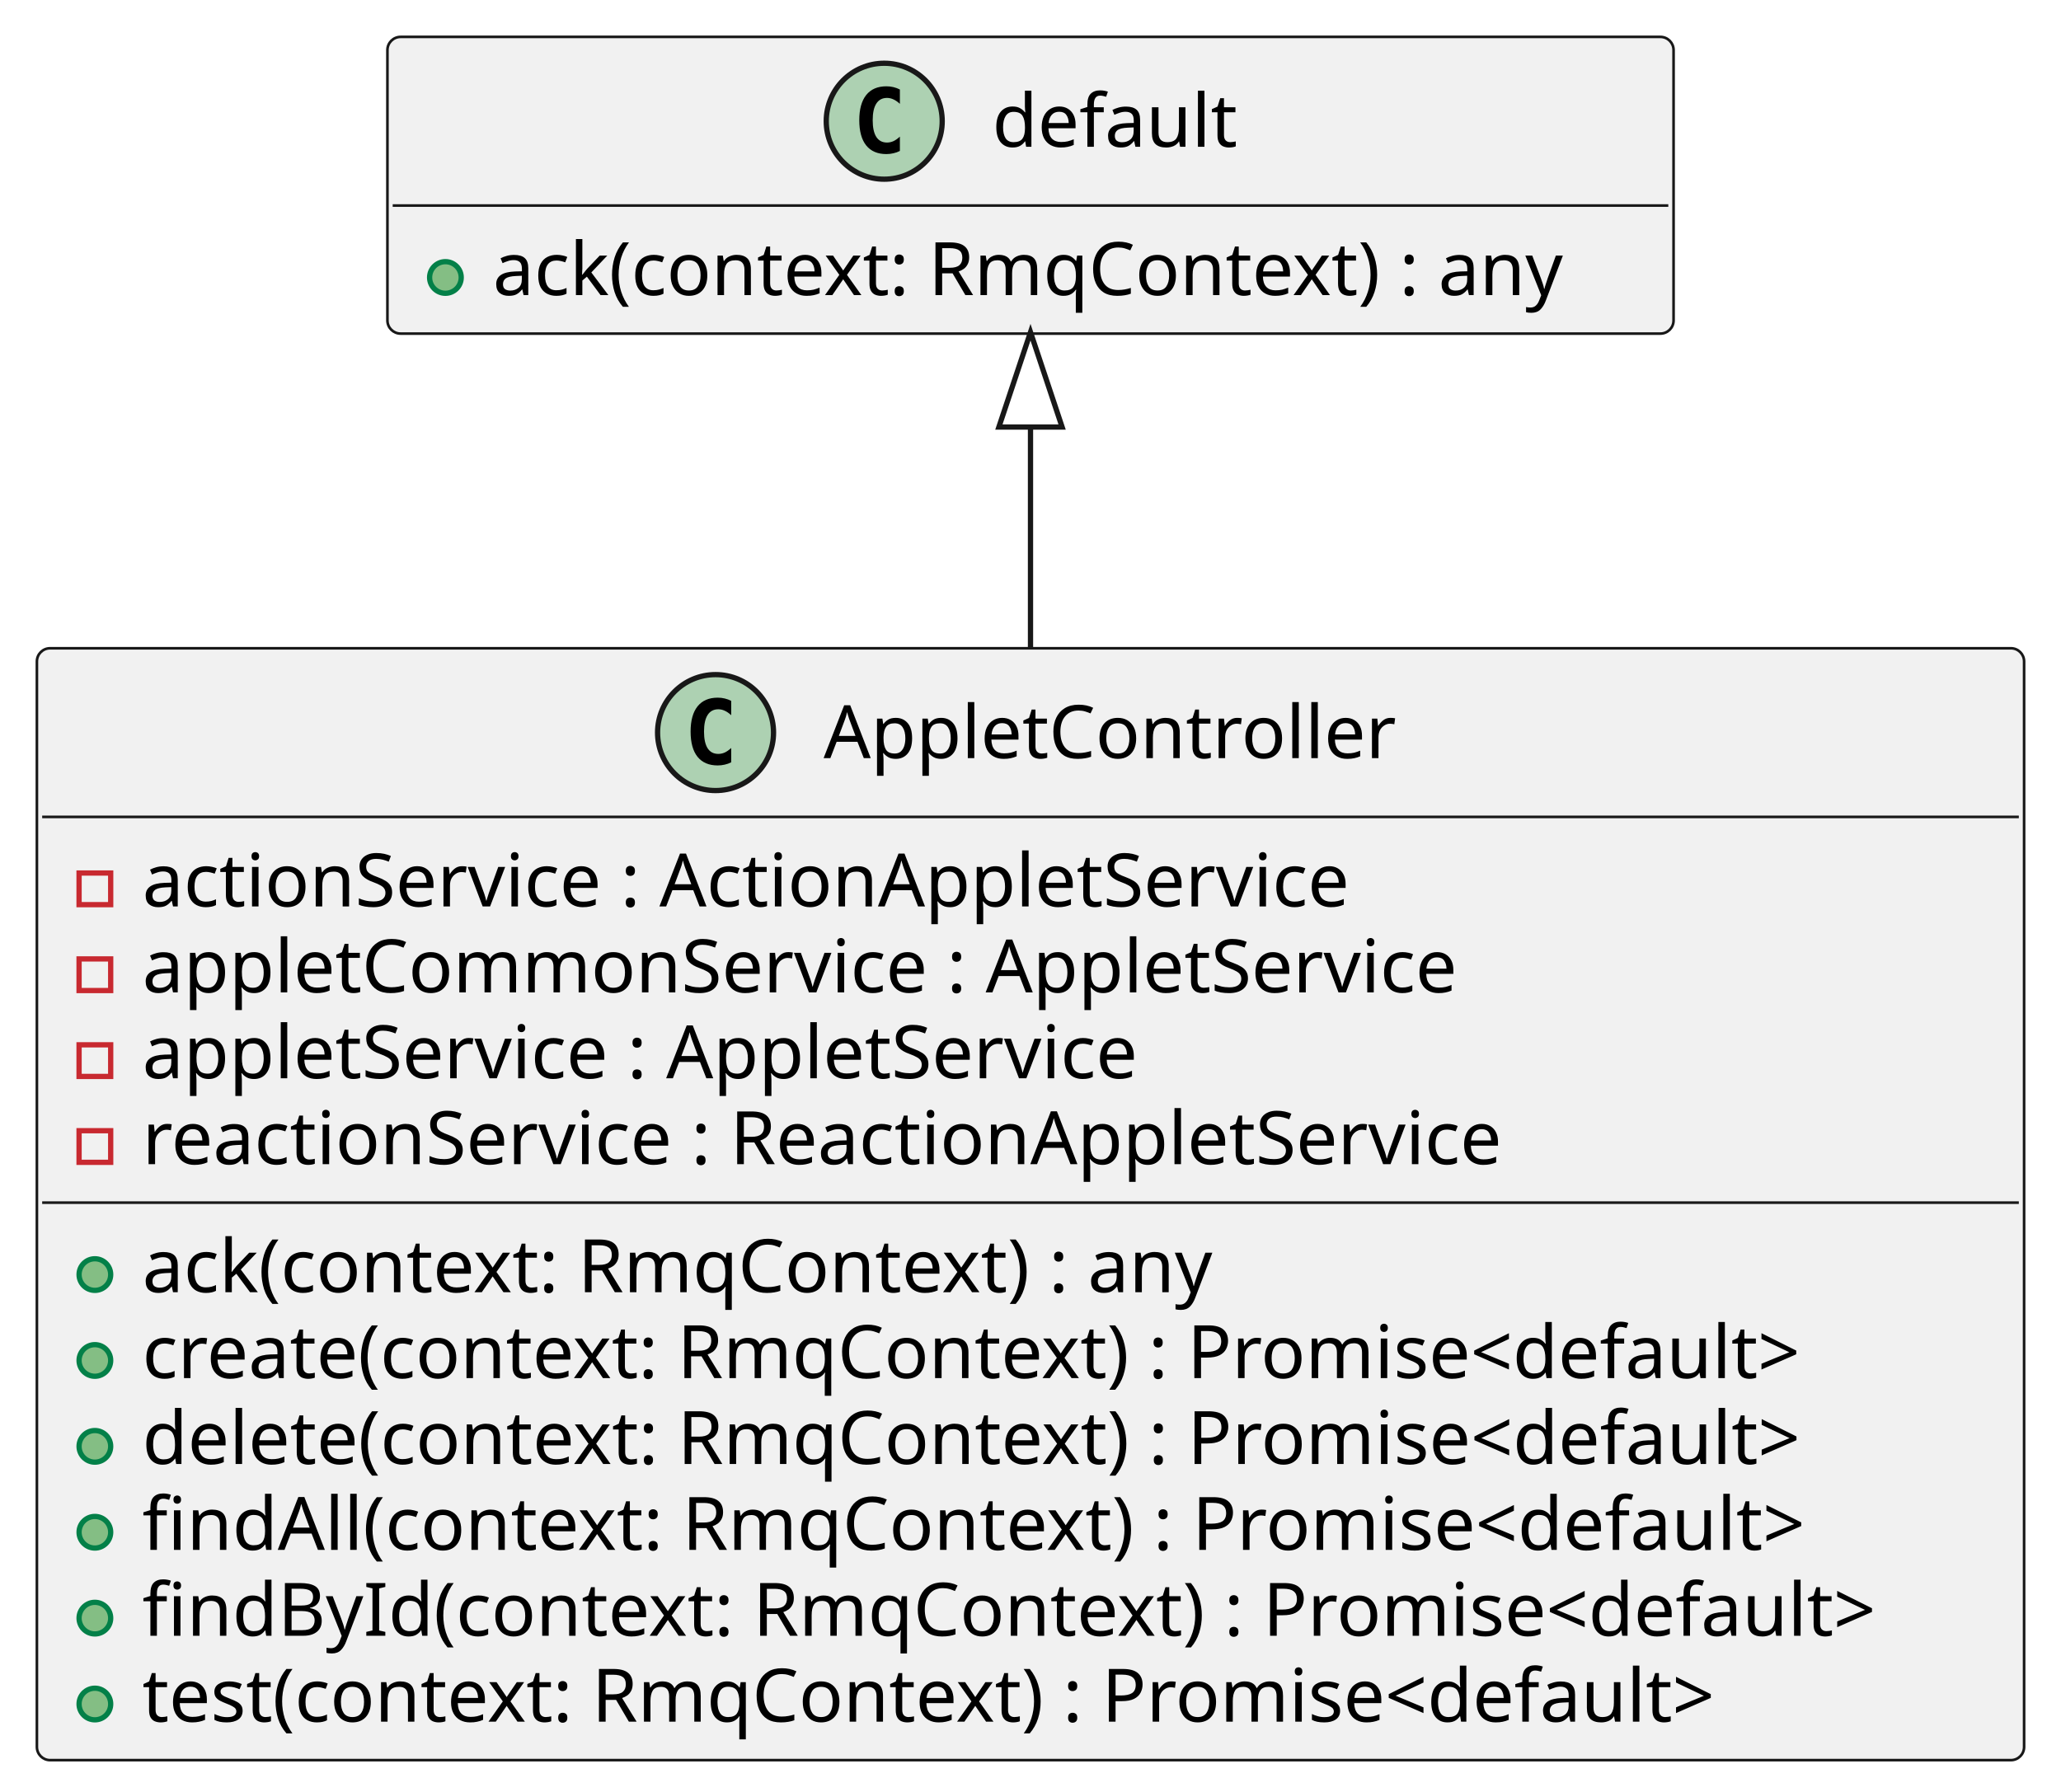
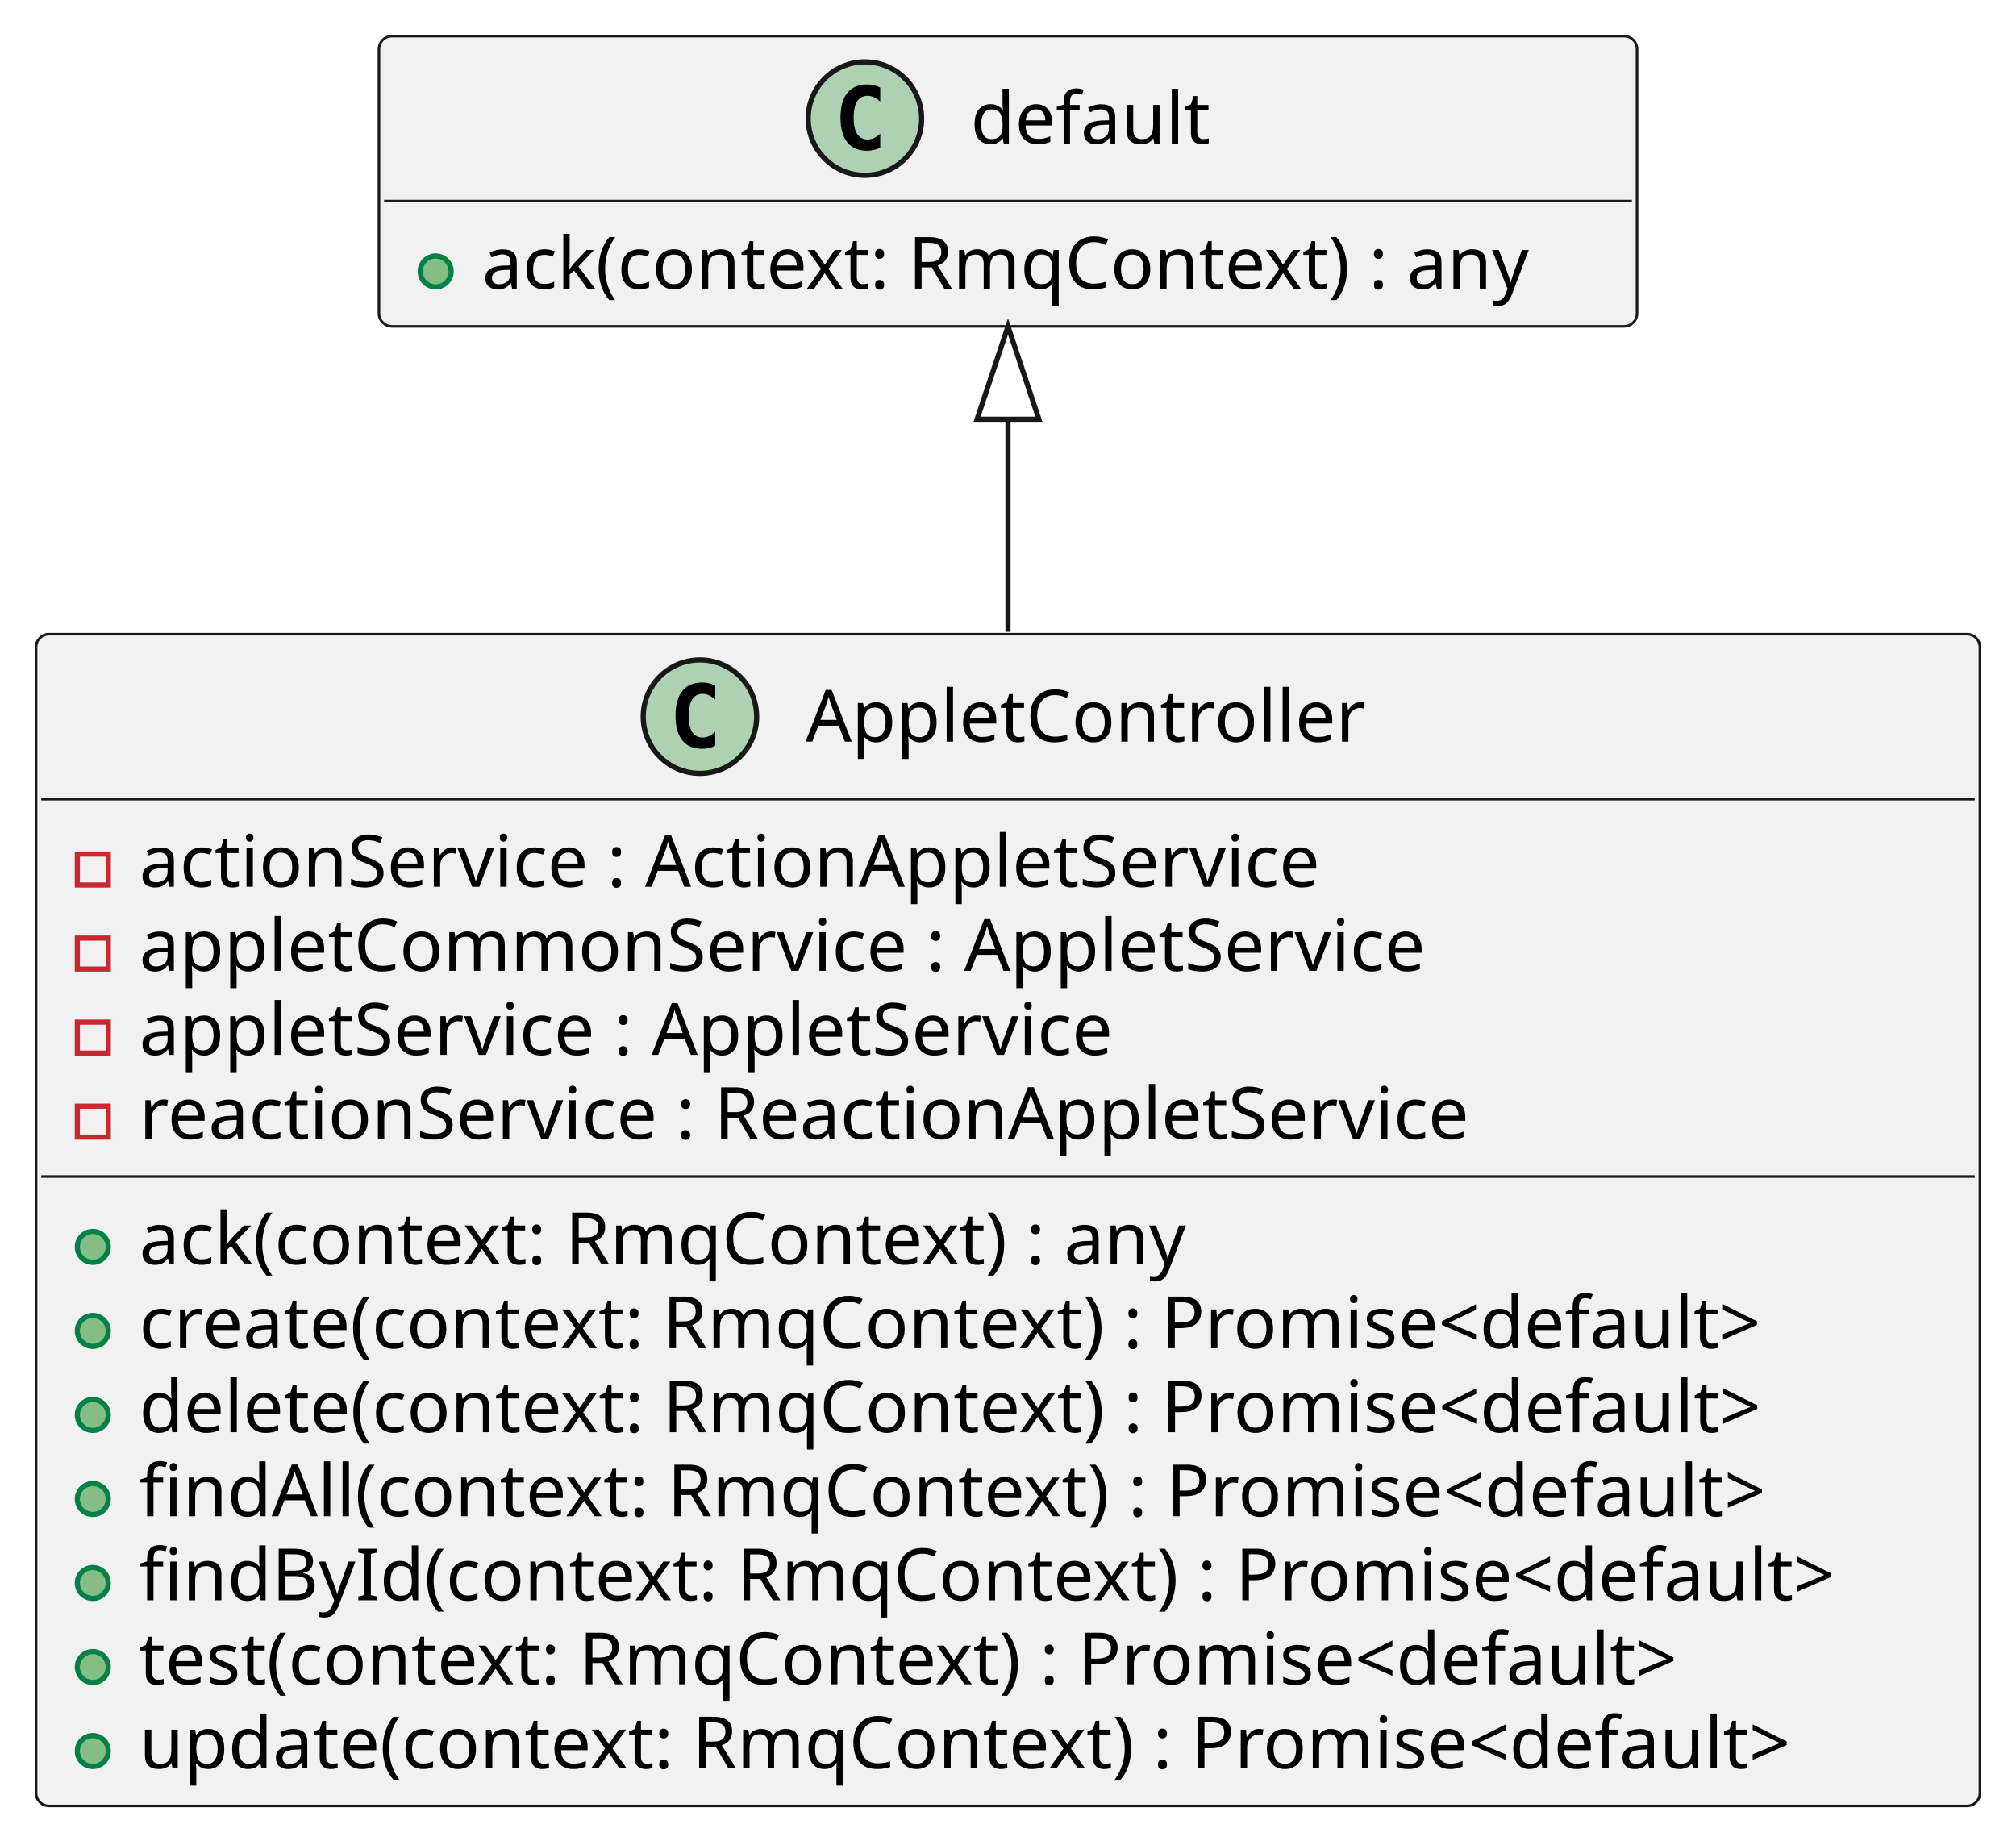
- <svg xmlns="http://www.w3.org/2000/svg" contentStyleType="text/css" height="340px" preserveAspectRatio="none" style="width:391px;height:340px;" version="1.1" viewBox="0 0 391 340" width="391px" zoomAndPan="magnify">
+ <svg xmlns="http://www.w3.org/2000/svg" contentStyleType="text/css" height="357px" preserveAspectRatio="none" style="width:391px;height:357px;" version="1.1" viewBox="0 0 391 357" width="391px" zoomAndPan="magnify">
  <defs />
  <g>
    <g id="elem_AppletController">
-       <rect codeLine="4" fill="#F1F1F1" height="210.969" id="AppletController" rx="2.5" ry="2.5" style="stroke:#181818;stroke-width:0.5;" width="377" x="7" y="123" />
+       <rect codeLine="4" fill="#F1F1F1" height="227.266" id="AppletController" rx="2.5" ry="2.5" style="stroke:#181818;stroke-width:0.5;" width="377" x="7" y="123" />
      <ellipse cx="135.75" cy="139" fill="#ADD1B2" rx="11" ry="11" style="stroke:#181818;stroke-width:1.0;" />
      <path d="M138.719,144.641 Q138.141,144.938 137.5,145.078 Q136.859,145.234 136.156,145.234 Q133.656,145.234 132.328,143.594 Q131.016,141.938 131.016,138.812 Q131.016,135.688 132.328,134.031 Q133.656,132.375 136.156,132.375 Q136.859,132.375 137.5,132.531 Q138.156,132.688 138.719,132.984 L138.719,135.703 Q138.094,135.125 137.5,134.859 Q136.906,134.578 136.281,134.578 Q134.938,134.578 134.25,135.656 Q133.562,136.719 133.562,138.812 Q133.562,140.906 134.25,141.984 Q134.938,143.047 136.281,143.047 Q136.906,143.047 137.5,142.781 Q138.094,142.5 138.719,141.922 L138.719,144.641 Z " fill="#000000" />
      <text fill="#000000" font-family="sans-serif" font-size="14" lengthAdjust="spacing" textLength="111" x="156.25" y="143.847">AppletController</text>
      <line style="stroke:#181818;stroke-width:0.5;" x1="8" x2="383" y1="155" y2="155" />
      <rect fill="none" height="6" style="stroke:#C82930;stroke-width:1.0;" width="6" x="15" y="165.648" />
      <text fill="#000000" font-family="sans-serif" font-size="14" lengthAdjust="spacing" textLength="242" x="27" y="171.995">actionService : ActionAppletService</text>
      <rect fill="none" height="6" style="stroke:#C82930;stroke-width:1.0;" width="6" x="15" y="181.945" />
      <text fill="#000000" font-family="sans-serif" font-size="14" lengthAdjust="spacing" textLength="263" x="27" y="188.292">appletCommonService : AppletService</text>
      <rect fill="none" height="6" style="stroke:#C82930;stroke-width:1.0;" width="6" x="15" y="198.242" />
      <text fill="#000000" font-family="sans-serif" font-size="14" lengthAdjust="spacing" textLength="200" x="27" y="204.589">appletService : AppletService</text>
      <rect fill="none" height="6" style="stroke:#C82930;stroke-width:1.0;" width="6" x="15" y="214.539" />
      <text fill="#000000" font-family="sans-serif" font-size="14" lengthAdjust="spacing" textLength="274" x="27" y="220.886">reactionService : ReactionAppletService</text>
      <line style="stroke:#181818;stroke-width:0.5;" x1="8" x2="383" y1="228.188" y2="228.188" />
      <ellipse cx="18" cy="241.836" fill="#84BE84" rx="3" ry="3" style="stroke:#038048;stroke-width:1.0;" />
      <text fill="#000000" font-family="sans-serif" font-size="14" lengthAdjust="spacing" textLength="218" x="27" y="245.183">ack(context: RmqContext) : any</text>
      <ellipse cx="18" cy="258.133" fill="#84BE84" rx="3" ry="3" style="stroke:#038048;stroke-width:1.0;" />
      <text fill="#000000" font-family="sans-serif" font-size="14" lengthAdjust="spacing" textLength="341" x="27" y="261.479">create(context: RmqContext) : Promise&lt;default&gt;</text>
      <ellipse cx="18" cy="274.43" fill="#84BE84" rx="3" ry="3" style="stroke:#038048;stroke-width:1.0;" />
      <text fill="#000000" font-family="sans-serif" font-size="14" lengthAdjust="spacing" textLength="341" x="27" y="277.776">delete(context: RmqContext) : Promise&lt;default&gt;</text>
      <ellipse cx="18" cy="290.727" fill="#84BE84" rx="3" ry="3" style="stroke:#038048;stroke-width:1.0;" />
      <text fill="#000000" font-family="sans-serif" font-size="14" lengthAdjust="spacing" textLength="337" x="27" y="294.073">findAll(context: RmqContext) : Promise&lt;default&gt;</text>
      <ellipse cx="18" cy="307.023" fill="#84BE84" rx="3" ry="3" style="stroke:#038048;stroke-width:1.0;" />
      <text fill="#000000" font-family="sans-serif" font-size="14" lengthAdjust="spacing" textLength="351" x="27" y="310.37">findById(context: RmqContext) : Promise&lt;default&gt;</text>
      <ellipse cx="18" cy="323.32" fill="#84BE84" rx="3" ry="3" style="stroke:#038048;stroke-width:1.0;" />
      <text fill="#000000" font-family="sans-serif" font-size="14" lengthAdjust="spacing" textLength="324" x="27" y="326.667">test(context: RmqContext) : Promise&lt;default&gt;</text>
+       <ellipse cx="18" cy="339.617" fill="#84BE84" rx="3" ry="3" style="stroke:#038048;stroke-width:1.0;" />
+       <text fill="#000000" font-family="sans-serif" font-size="14" lengthAdjust="spacing" textLength="346" x="27" y="342.964">update(context: RmqContext) : Promise&lt;default&gt;</text>
    </g>
    <g id="elem_default">
-       <rect codeLine="16" fill="#F1F1F1" height="56.297" id="default" rx="2.5" ry="2.5" style="stroke:#181818;stroke-width:0.5;" width="244" x="73.5" y="7" />
+       <rect codeLine="17" fill="#F1F1F1" height="56.297" id="default" rx="2.5" ry="2.5" style="stroke:#181818;stroke-width:0.5;" width="244" x="73.5" y="7" />
      <ellipse cx="167.75" cy="23" fill="#ADD1B2" rx="11" ry="11" style="stroke:#181818;stroke-width:1.0;" />
      <path d="M170.719,28.641 Q170.141,28.938 169.5,29.078 Q168.859,29.234 168.156,29.234 Q165.656,29.234 164.328,27.594 Q163.016,25.938 163.016,22.812 Q163.016,19.688 164.328,18.031 Q165.656,16.375 168.156,16.375 Q168.859,16.375 169.5,16.531 Q170.156,16.688 170.719,16.984 L170.719,19.703 Q170.094,19.125 169.5,18.859 Q168.906,18.578 168.281,18.578 Q166.938,18.578 166.25,19.656 Q165.562,20.719 165.562,22.812 Q165.562,24.906 166.25,25.984 Q166.938,27.047 168.281,27.047 Q168.906,27.047 169.5,26.781 Q170.094,26.5 170.719,25.922 L170.719,28.641 Z " fill="#000000" />
      <text fill="#000000" font-family="sans-serif" font-size="14" lengthAdjust="spacing" textLength="47" x="188.25" y="27.847">default</text>
      <line style="stroke:#181818;stroke-width:0.5;" x1="74.5" x2="316.5" y1="39" y2="39" />
      <ellipse cx="84.5" cy="52.648" fill="#84BE84" rx="3" ry="3" style="stroke:#038048;stroke-width:1.0;" />
      <text fill="#000000" font-family="sans-serif" font-size="14" lengthAdjust="spacing" textLength="218" x="93.5" y="55.995">ack(context: RmqContext) : any</text>
    </g>
    <g id="link_default_AppletController">
-       <path codeLine="19" d="M195.5,81.03 C195.5,97.11 195.5,100.67 195.5,122.86 " fill="none" id="default-backto-AppletController" style="stroke:#181818;stroke-width:1.0;" />
-       <polygon fill="none" points="195.5,63.03,189.5,81.03,201.5,81.03,195.5,63.03" style="stroke:#181818;stroke-width:1.0;" />
+       <path codeLine="20" d="M195.5,81.32 C195.5,97.22 195.5,100.45 195.5,122.56 " fill="none" id="default-backto-AppletController" style="stroke:#181818;stroke-width:1.0;" />
+       <polygon fill="none" points="195.5,63.32,189.5,81.32,201.5,81.32,195.5,63.32" style="stroke:#181818;stroke-width:1.0;" />
    </g>
  </g>
</svg>
